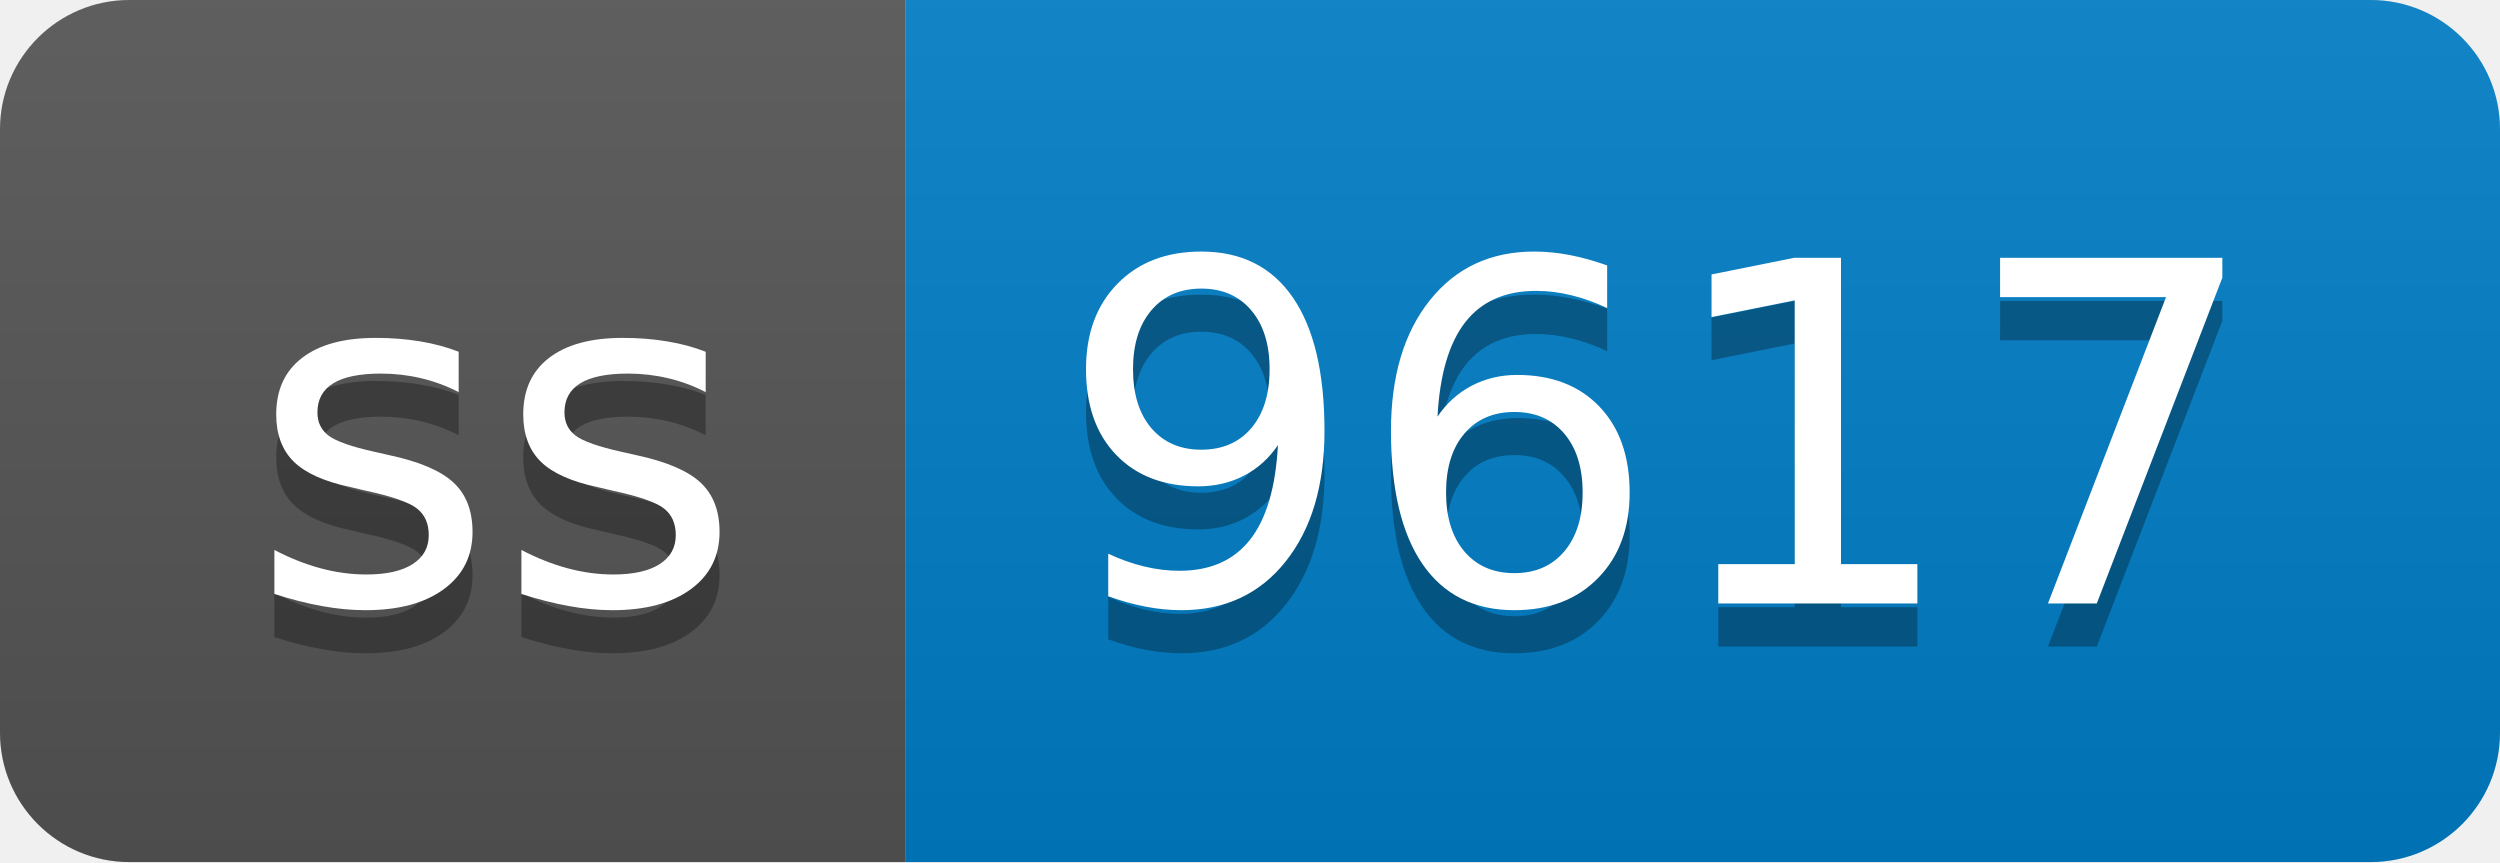
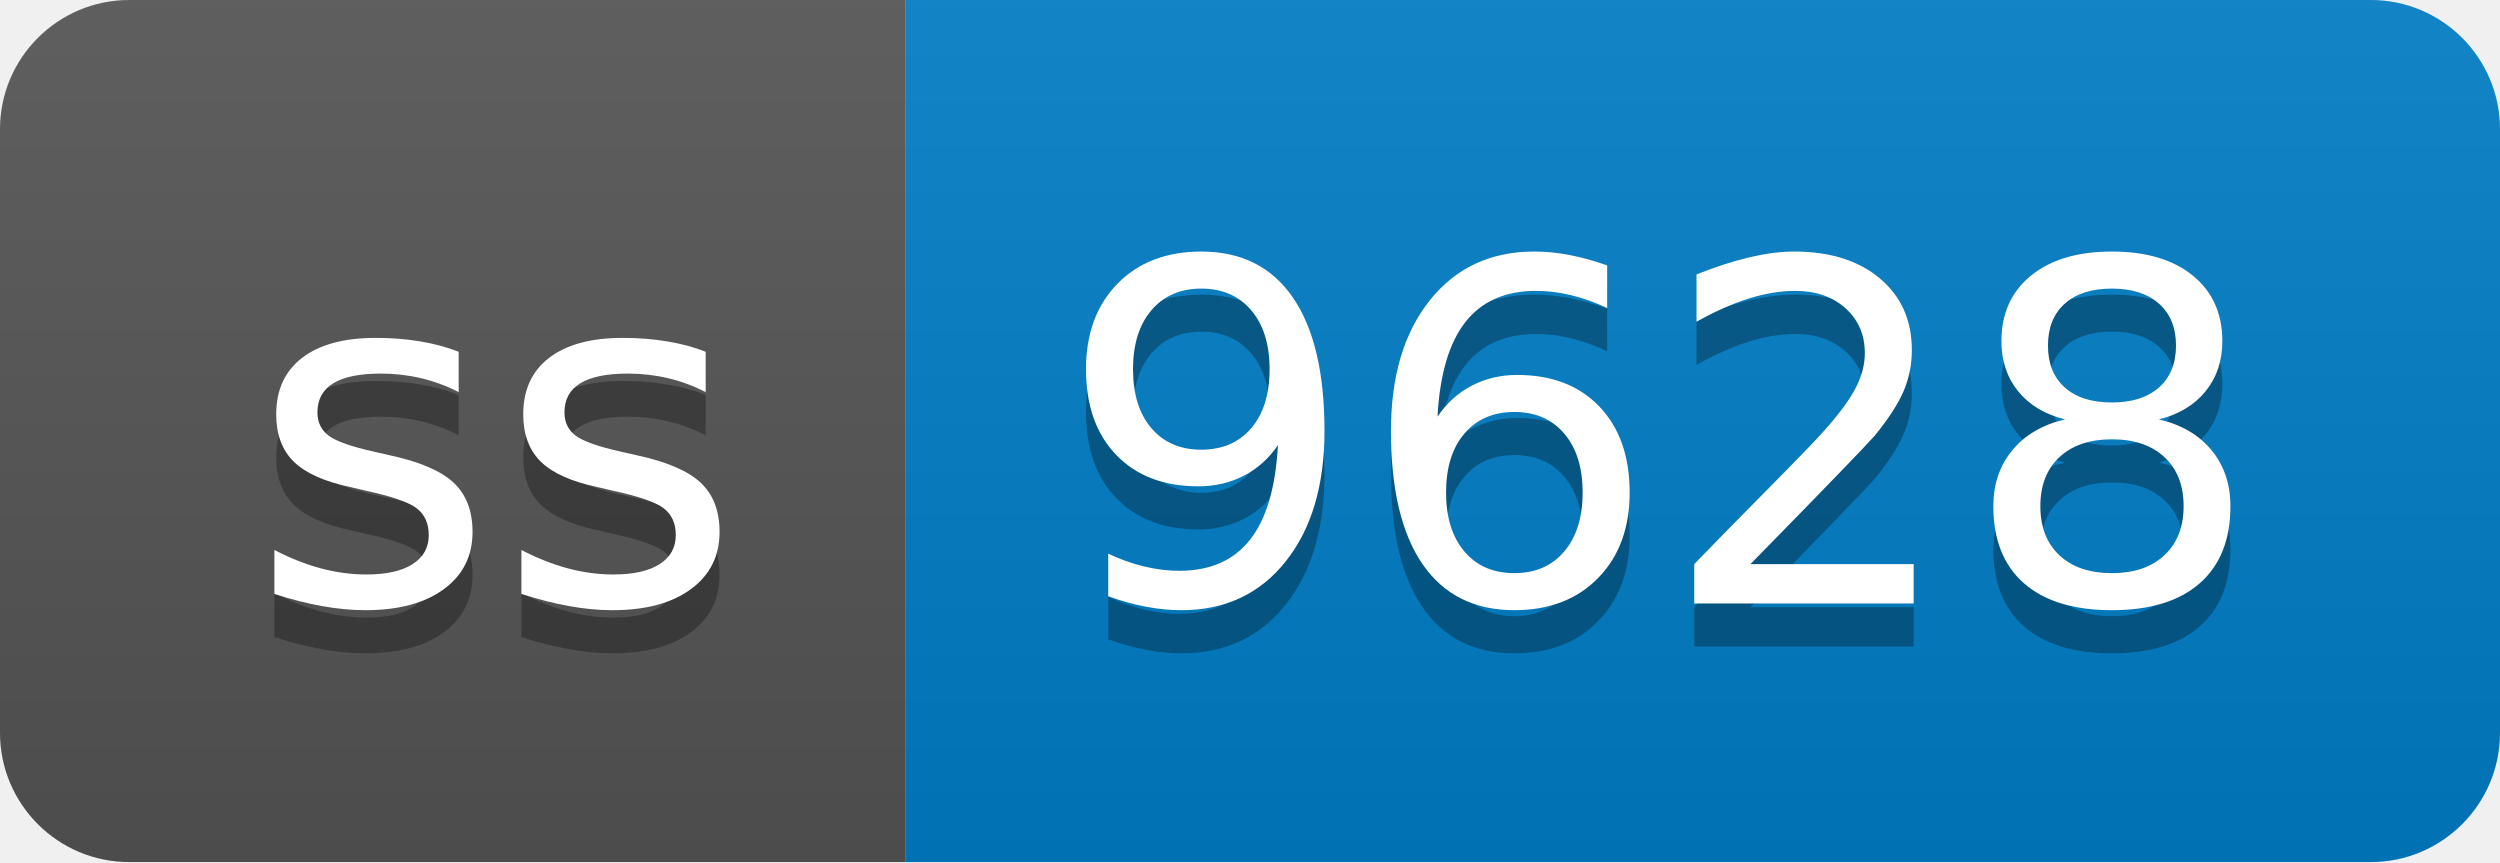
- <svg xmlns="http://www.w3.org/2000/svg" width="58" height="20" role="img" aria-label="ss: 9617">
+ <svg xmlns="http://www.w3.org/2000/svg" width="58" height="20" role="img" aria-label="ss: 9628">
  <linearGradient id="s" x2="0" y2="100%">
    <stop offset="0" stop-color="#bbb" stop-opacity=".1" />
    <stop offset="1" stop-opacity=".1" />
  </linearGradient>
  <clipPath id="r">
    <rect width="58" height="20" rx="3" fill="#fff" />
  </clipPath>
  <g clip-path="url(#r)">
    <rect width="21" height="20" fill="#555" />
    <rect x="21" width="37" height="20" fill="#007ec6" />
    <rect width="58" height="20" fill="url(#s)" />
  </g>
  <g fill="#fff" text-anchor="middle" font-family="Verdana,Geneva,DejaVu Sans,sans-serif" text-rendering="geometricPrecision" font-size="110">
    <text aria-hidden="true" x="115" y="150" fill="#010101" fill-opacity=".3" transform="scale(.1)" textLength="110">ss</text>
    <text x="115" y="140" transform="scale(.1)" fill="#fff" textLength="110">ss</text>
-     <text aria-hidden="true" x="385" y="150" fill="#010101" fill-opacity=".3" transform="scale(.1)" textLength="270">9617</text>
-     <text x="385" y="140" transform="scale(.1)" fill="#fff" textLength="270">9617</text>
+     <text aria-hidden="true" x="385" y="150" fill="#010101" fill-opacity=".3" transform="scale(.1)" textLength="270">9628</text>
+     <text x="385" y="140" transform="scale(.1)" fill="#fff" textLength="270">9628</text>
  </g>
</svg>
